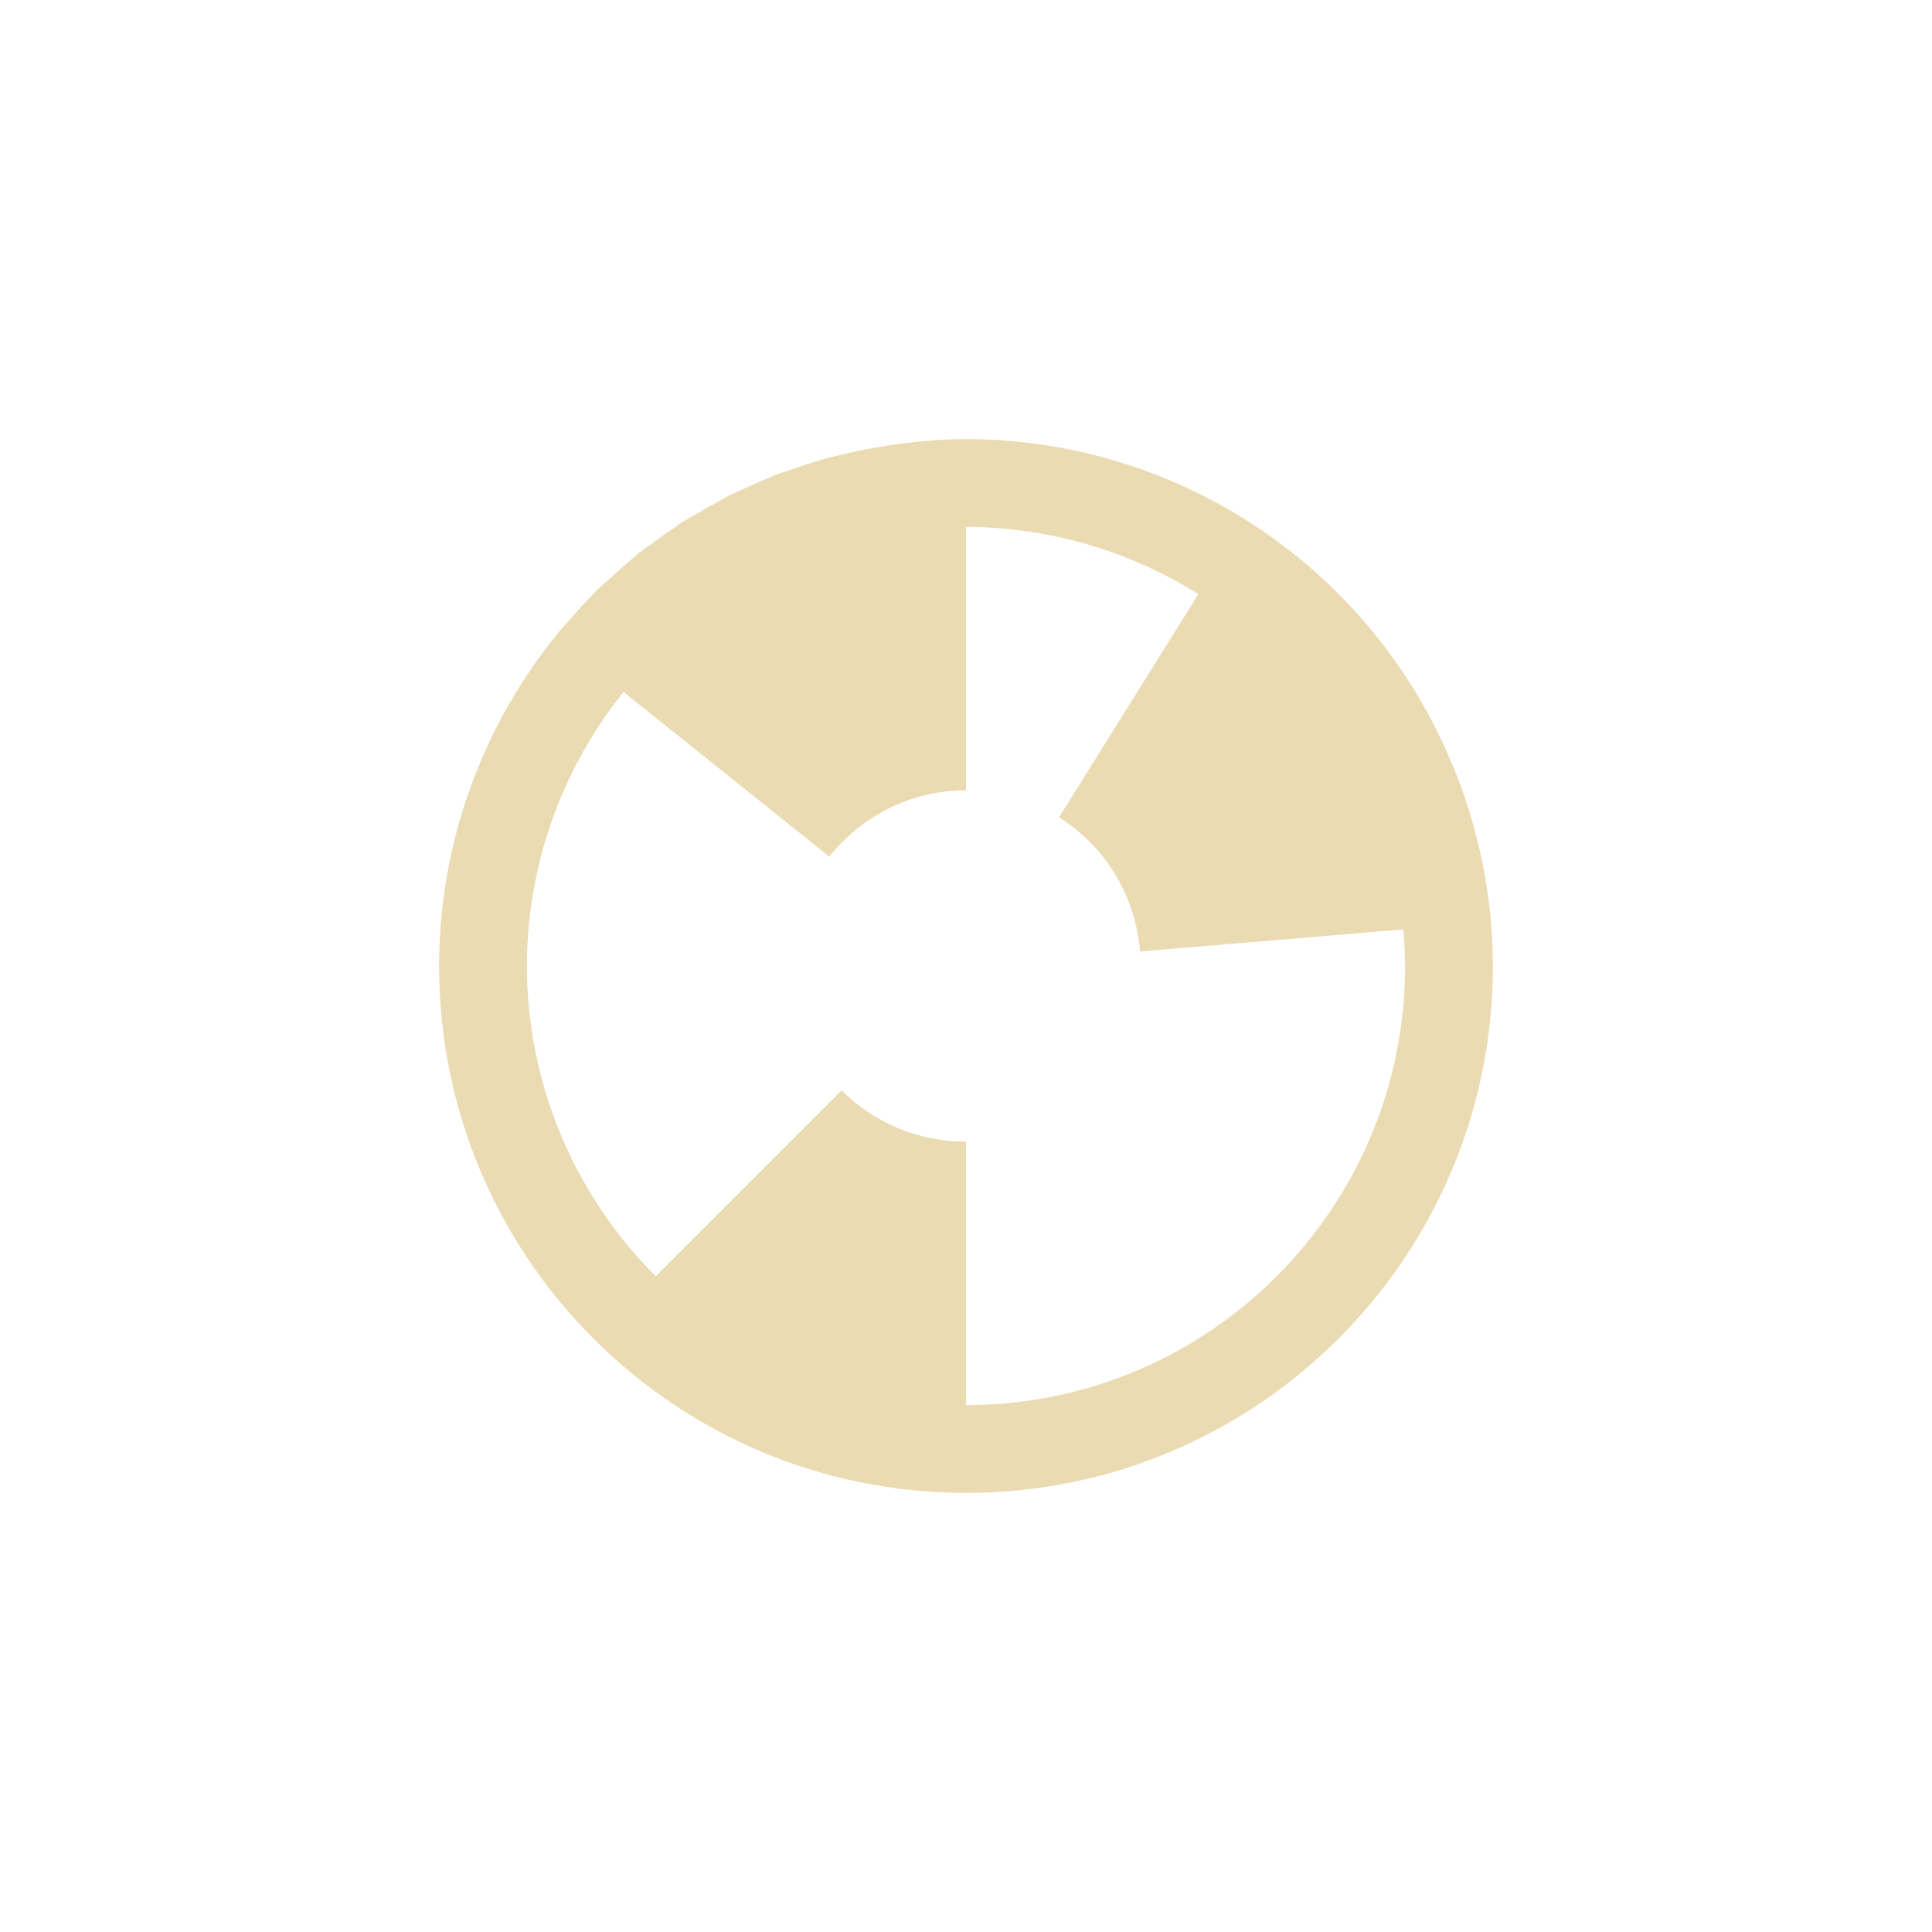
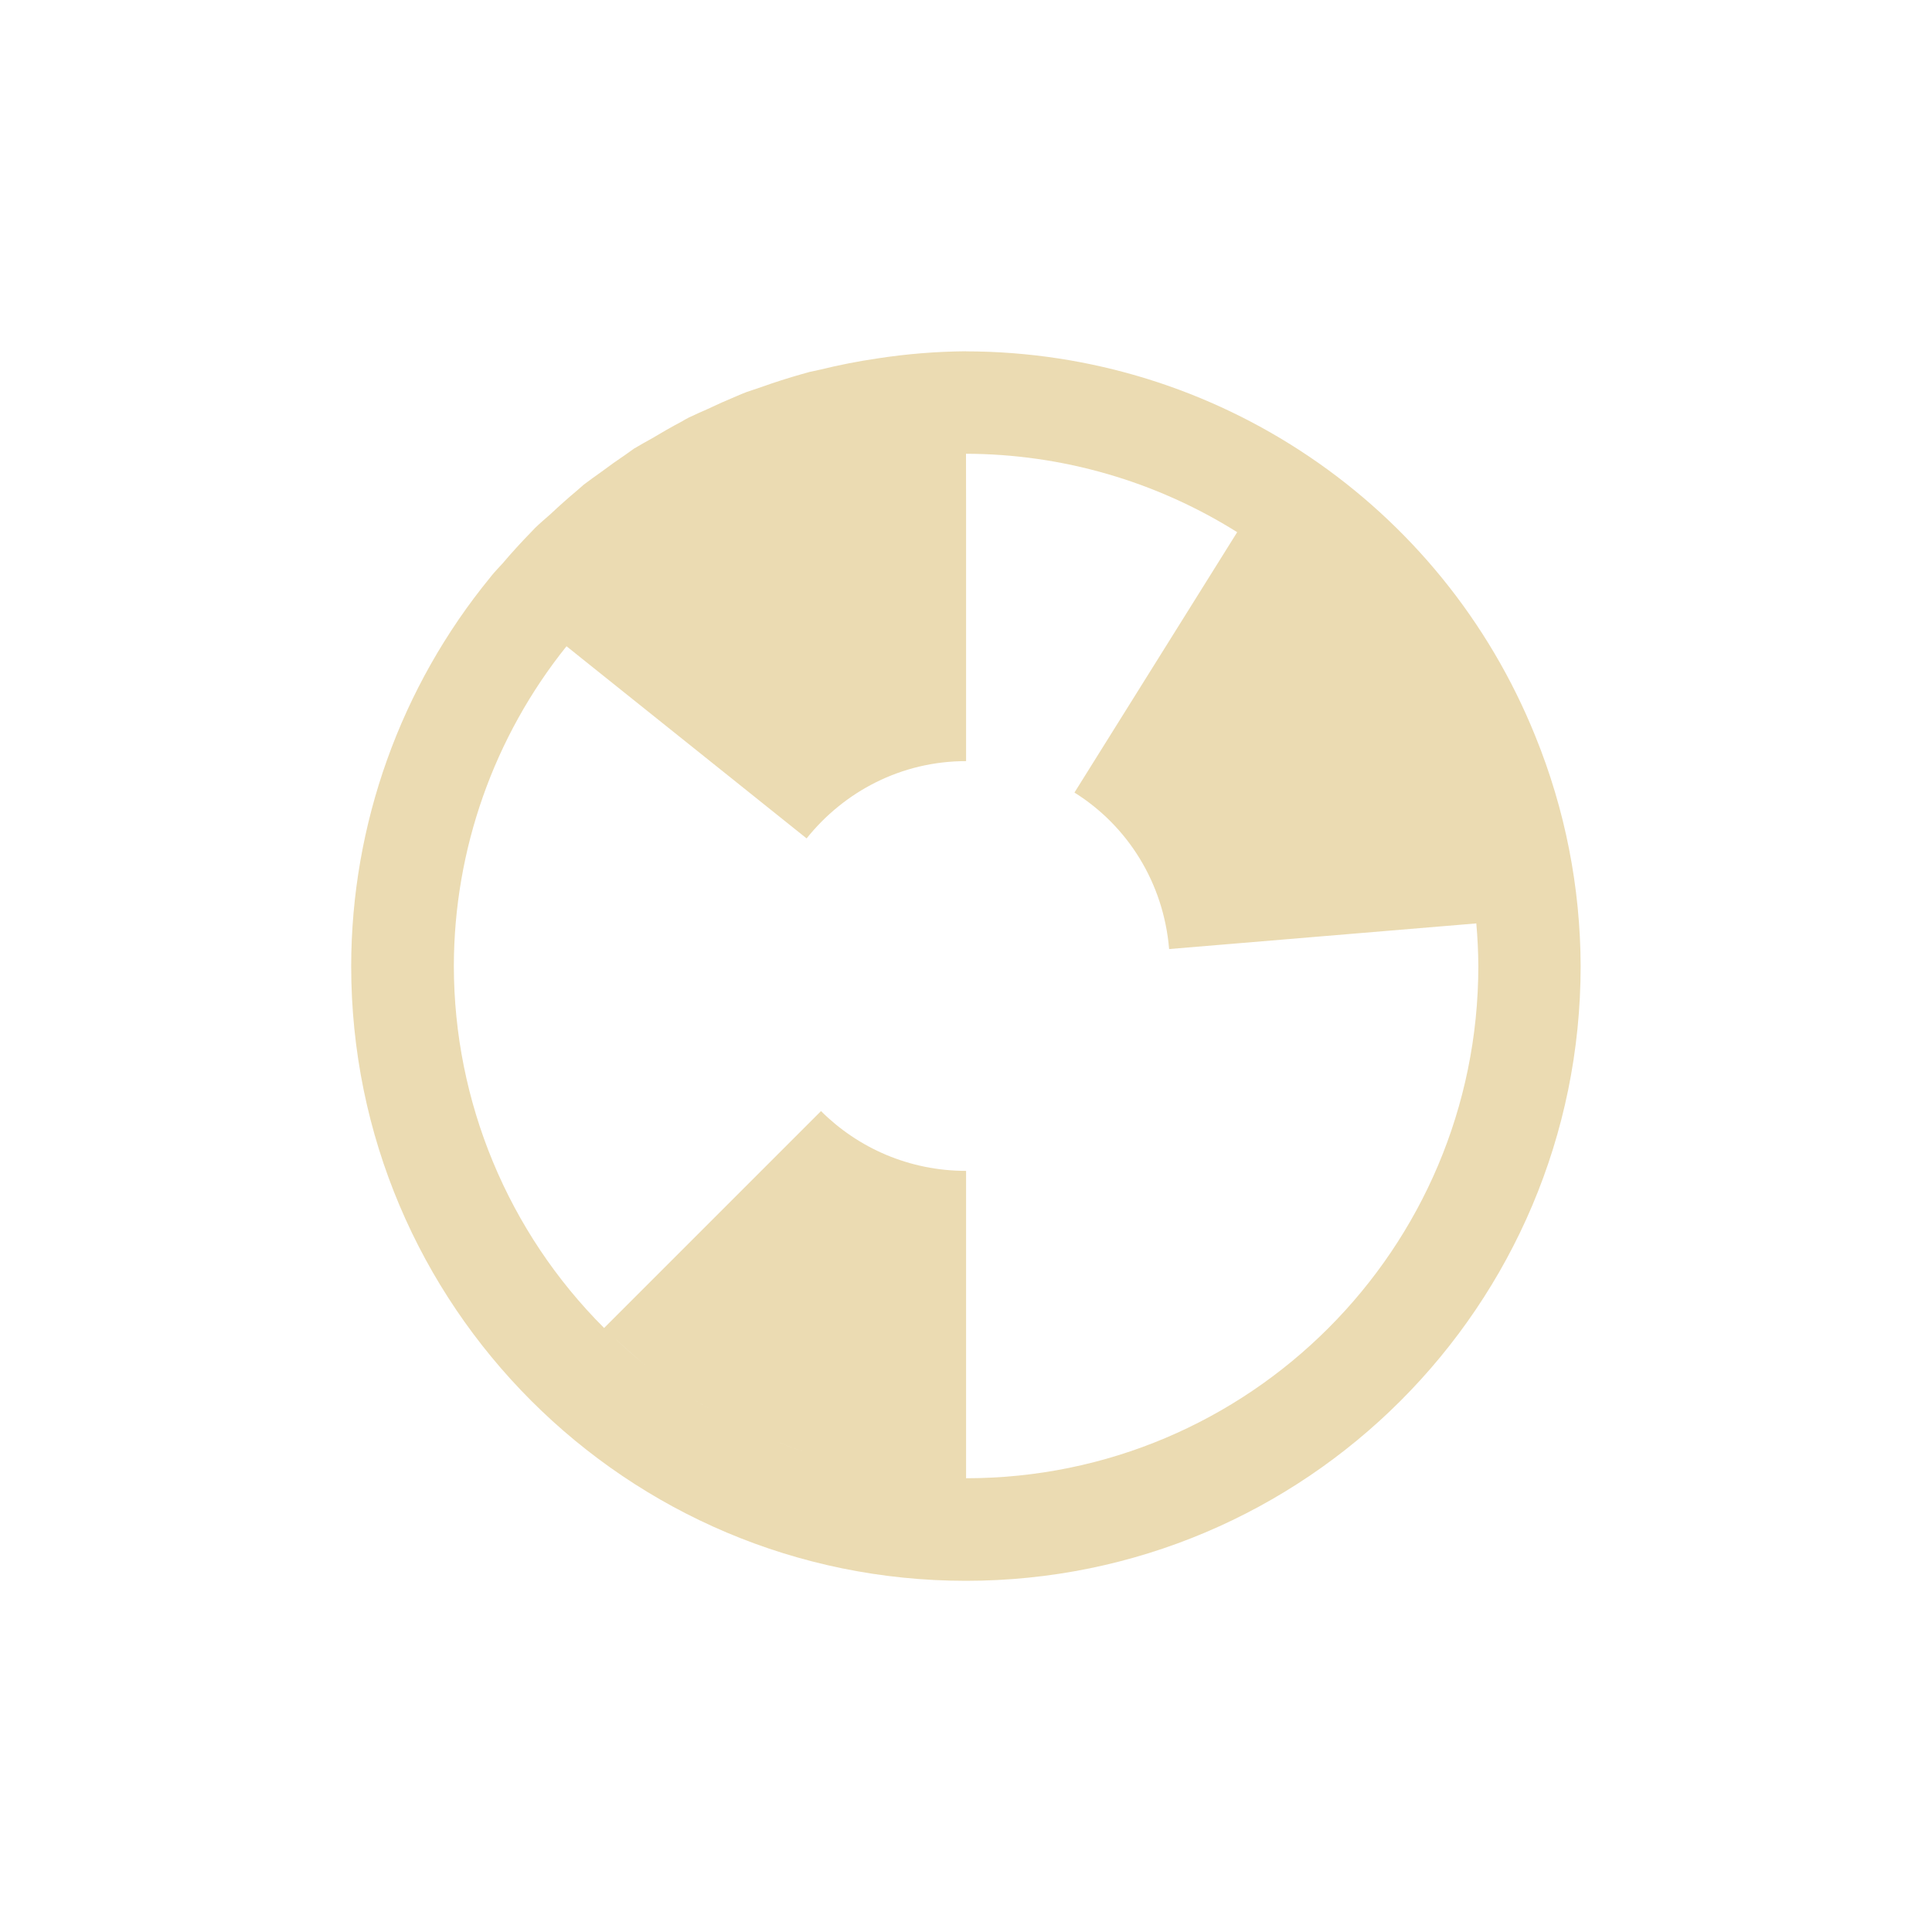
- <svg xmlns="http://www.w3.org/2000/svg" width="22" height="22" viewBox="0 0 22 22">
+ <svg xmlns="http://www.w3.org/2000/svg" width="22" height="22" version="1.1" viewBox="0 0 22 22">
  <defs>
-     <style id="current-color-scheme" type="text/css">
-    .ColorScheme-Text { color:#ebdbb2; } .ColorScheme-Highlight { color:#458588; }
-   </style>
+     <style type="text/css">
+             .ColorScheme-Text {
+                 color: #ebdbb2;
+             }
+ 
+             .ColorScheme-Highlight {
+                 color: #458588;
+             }
+         </style>
  </defs>
-   <path style="fill:currentColor" class="ColorScheme-Text" d="M 8 2 A 6 6 0 0 0 7.133 2.07 A 6 6 0 0 0 6.574 2.18 A 6 6 0 0 0 6.475 2.201 C 6.449 2.208 6.424 2.215 6.398 2.223 A 6 6 0 0 0 6.002 2.35 A 6 6 0 0 0 5.857 2.398 C 5.824 2.411 5.791 2.425 5.758 2.439 A 6 6 0 0 0 5.477 2.564 A 6 6 0 0 0 5.295 2.646 C 5.271 2.659 5.248 2.672 5.225 2.686 A 6 6 0 0 0 4.936 2.85 A 6 6 0 0 0 4.758 2.951 A 6 6 0 0 0 4.682 3.006 A 6 6 0 0 0 4.439 3.178 A 6 6 0 0 0 4.27 3.301 A 6 6 0 0 0 4.207 3.355 A 6 6 0 0 0 3.945 3.588 C 3.894 3.633 3.842 3.677 3.793 3.725 A 6 6 0 0 0 3.76 3.76 A 6 6 0 0 0 3.477 4.07 C 3.441 4.11 3.403 4.148 3.369 4.189 A 6 6 0 0 0 3.357 4.205 A 6 6 0 0 0 2 8 A 6 6 0 0 0 8 14 A 6 6 0 0 0 14 8 A 6 6 0 0 0 13.559 5.758 A 6 6 0 0 0 8 2 z M 8 3 A 5 5 0 0 1 10.646 3.766 L 9.059 6.307 C 9.578 6.632 9.929 7.188 9.982 7.834 L 12.98 7.584 A 5 5 0 0 1 13 8 A 5 5 0 0 1 8 13 L 8 11.5 L 8 10 C 7.446 10 6.945 9.778 6.584 9.416 L 4.467 11.533 A 5 5 0 0 1 3 8 A 5 5 0 0 1 4.1 4.879 L 6.443 6.754 C 6.809 6.297 7.367 6 8 6 L 8 5.5 L 8 3.5 L 8 3 z M 4.564 11.625 C 4.746 11.797 4.937 11.958 5.143 12.102 A 5 5 0 0 1 4.564 11.625 z M 5.299 12.201 C 5.513 12.338 5.736 12.462 5.971 12.566 A 5 5 0 0 1 5.299 12.201 z M 6.129 12.633 C 6.394 12.739 6.668 12.826 6.953 12.887 A 5 5 0 0 1 6.129 12.633 z" transform="translate(3 3)" />
+   <path class="ColorScheme-Text" d="m11 4a7 7 0 0 0-1.012 0.082 7 7 0 0 0-0.652 0.128 7 7 0 0 0-0.116 0.025c-0.03 0.008-0.059 0.016-0.089 0.025a7 7 0 0 0-0.463 0.148 7 7 0 0 0-0.169 0.057c-0.039 0.015-0.078 0.031-0.116 0.048a7 7 0 0 0-0.328 0.146 7 7 0 0 0-0.212 0.096c-0.028 0.014-0.055 0.03-0.082 0.046a7 7 0 0 0-0.337 0.191 7 7 0 0 0-0.207 0.118 7 7 0 0 0-0.089 0.064 7 7 0 0 0-0.283 0.201 7 7 0 0 0-0.198 0.144 7 7 0 0 0-0.073 0.064 7 7 0 0 0-0.305 0.271c-0.06 0.053-0.121 0.104-0.178 0.16a7 7 0 0 0-0.039 0.041 7 7 0 0 0-0.33 0.362c-0.042 0.046-0.086 0.091-0.125 0.139a7 7 0 0 0-0.014 0.018 7 7 0 0 0-1.584 4.427 7 7 0 0 0 7 7 7 7 0 0 0 7-7 7 7 0 0 0-0.515-2.616 7 7 0 0 0-6.485-4.384zm0 1.167a5.833 5.833 0 0 1 3.088 0.893l-1.853 2.965c0.606 0.379 1.015 1.028 1.078 1.782l3.498-0.292a5.833 5.833 0 0 1 0.023 0.485 5.833 5.833 0 0 1-5.833 5.833v-3.5c-0.646 0-1.23-0.26-1.652-0.681l-2.47 2.47a5.833 5.833 0 0 1-1.711-4.122 5.833 5.833 0 0 1 1.283-3.641l2.734 2.188c0.427-0.533 1.077-0.88 1.816-0.88v-2.917zm-4.008 10.063c0.211 0.2 0.435 0.389 0.674 0.556a5.833 5.833 0 0 1-0.674-0.556zm0.857 0.672c0.249 0.16 0.51 0.305 0.784 0.426a5.833 5.833 0 0 1-0.784-0.426zm0.968 0.504c0.309 0.124 0.629 0.226 0.962 0.296a5.833 5.833 0 0 1-0.962-0.296z" fill="currentColor" stroke-width="1.167" />
</svg>
